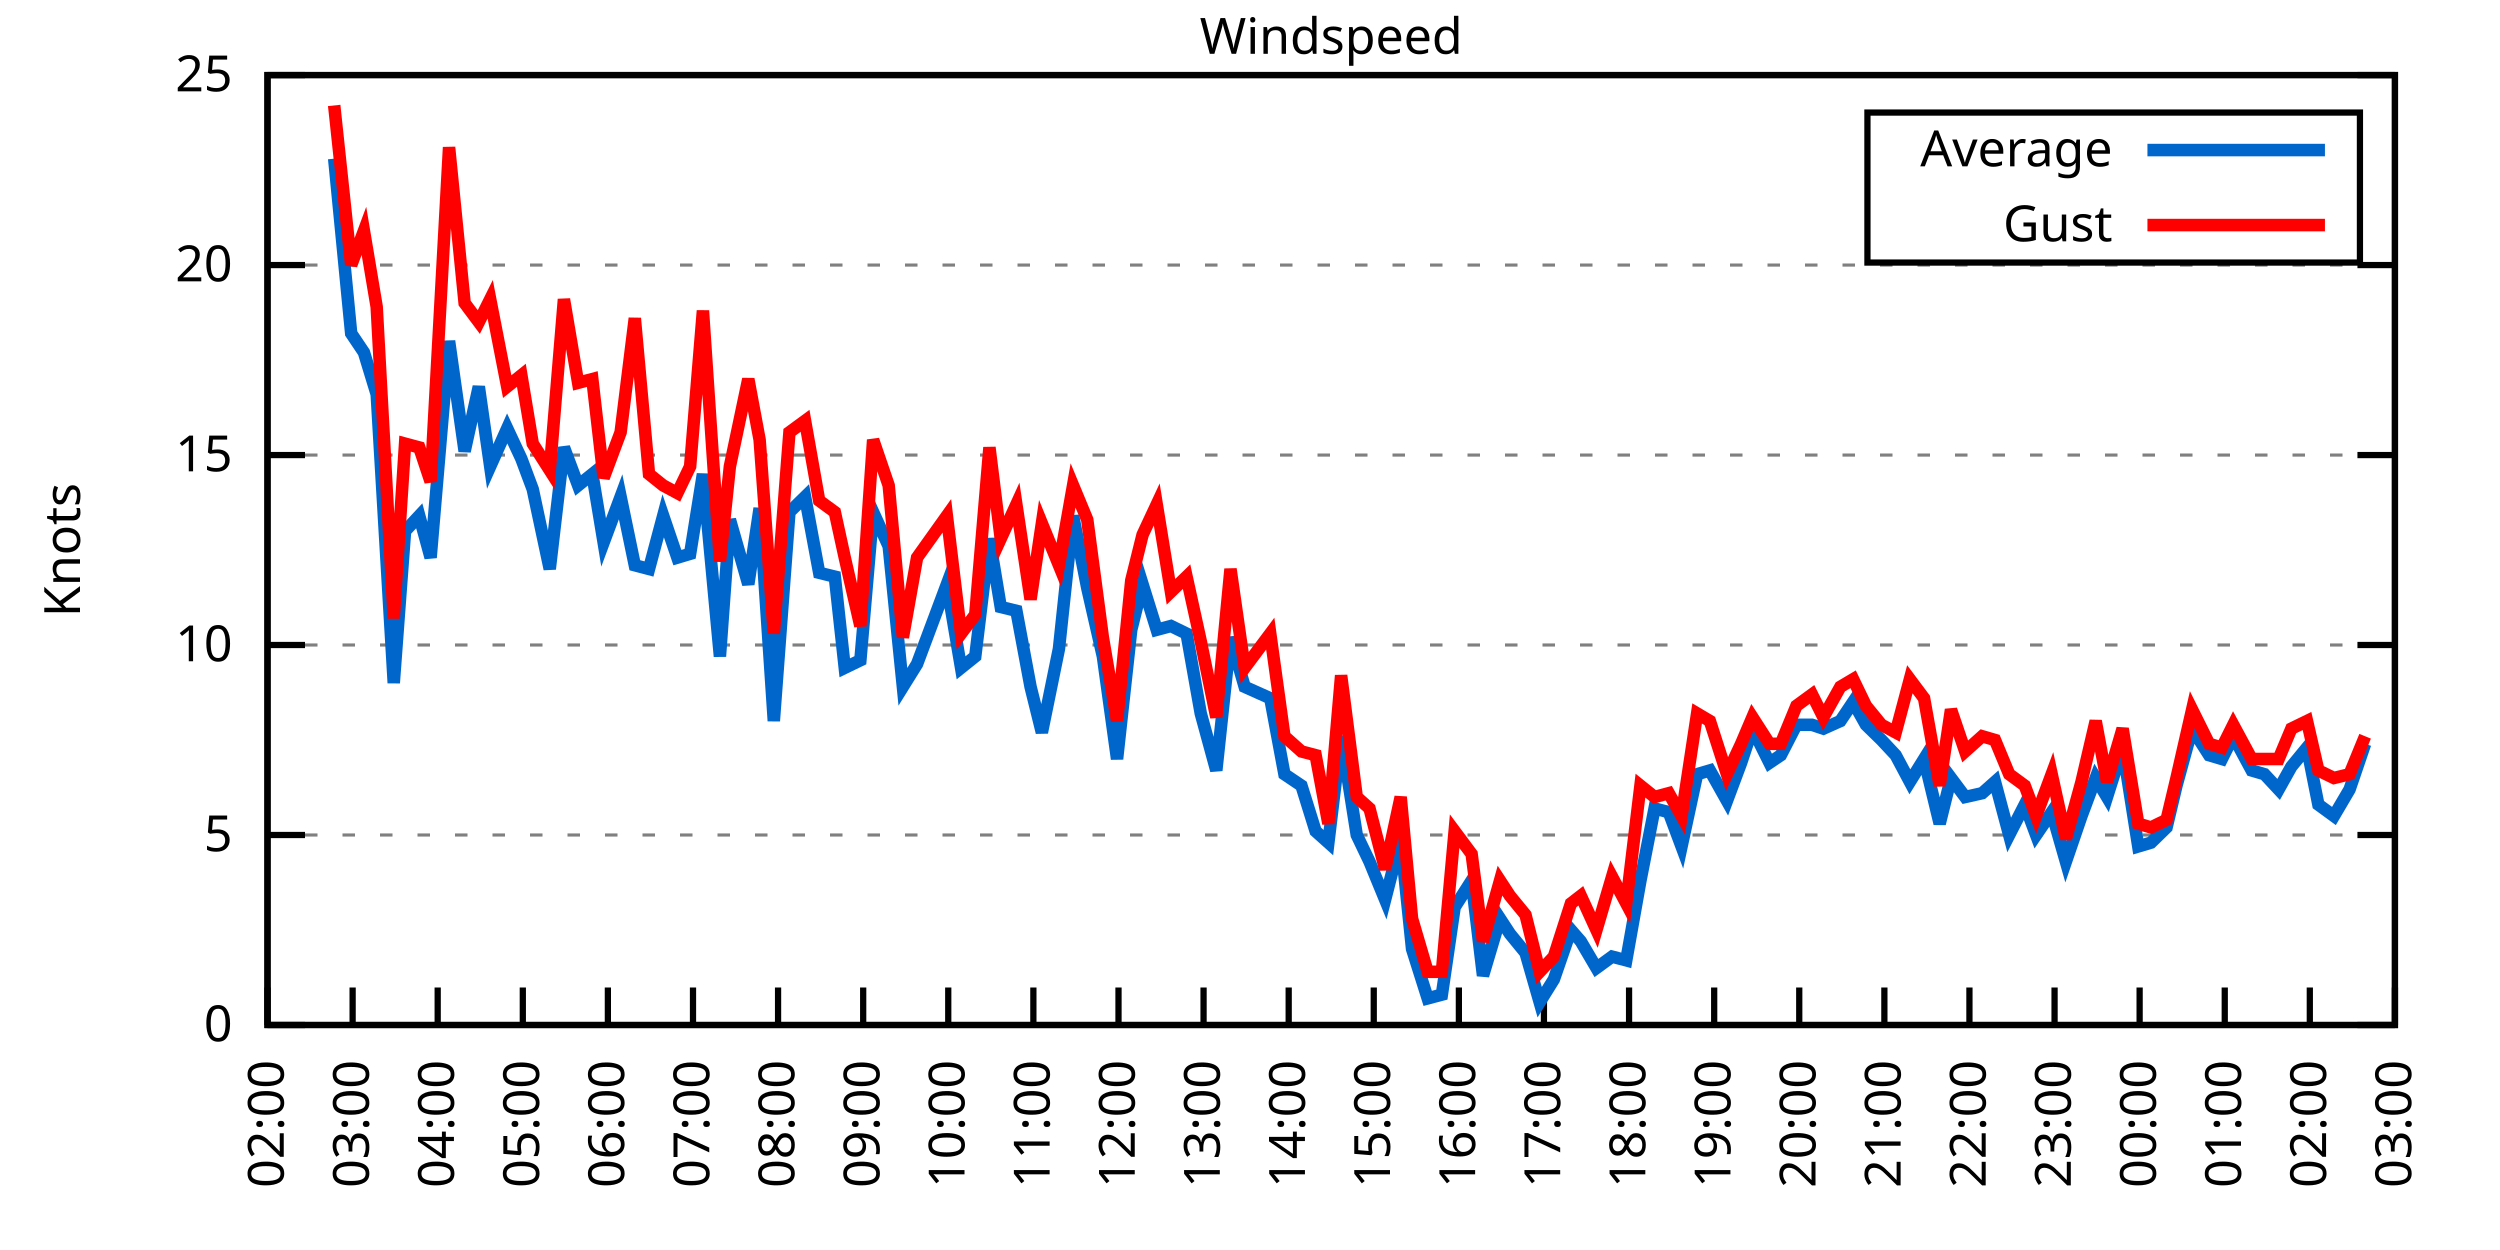
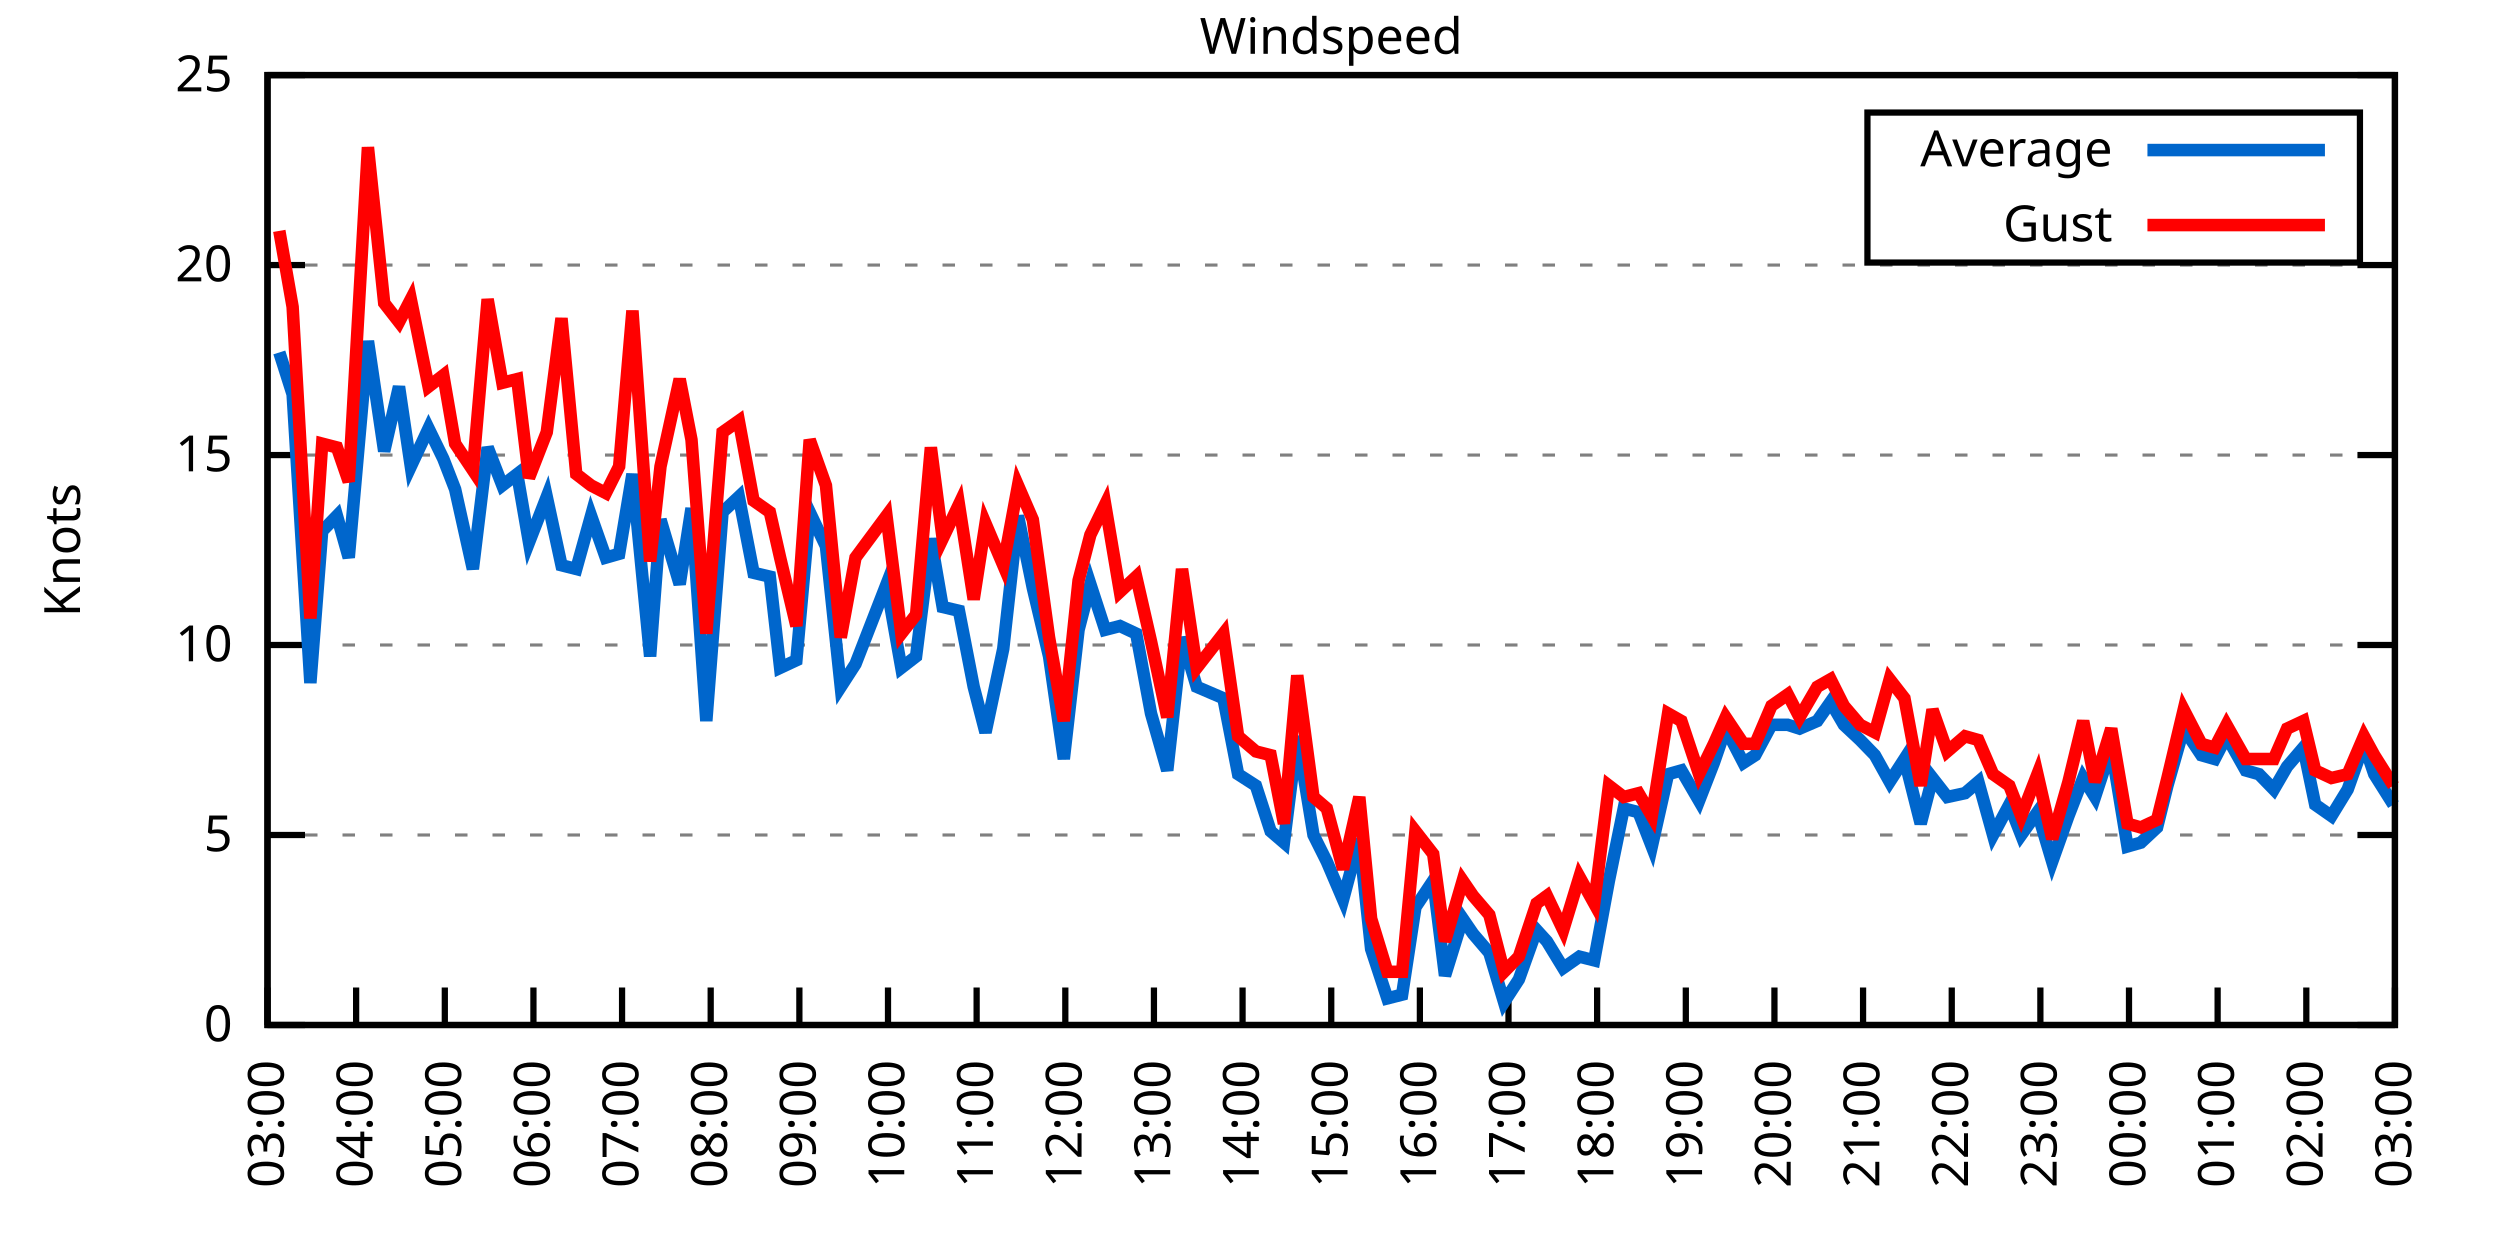
<svg xmlns="http://www.w3.org/2000/svg" xmlns:xlink="http://www.w3.org/1999/xlink" width="400" height="200" viewBox="0 0 400 200">
  <g id="gnuplot_canvas">
    <rect x="0" y="0" width="400" height="200" fill="none" />
    <defs>
      <circle id="gpDot" r="0.5" stroke-width="0.5" stroke="currentColor" />
      <path id="gpPt0" stroke-width="0.333" stroke="currentColor" d="M-1,0 h2 M0,-1 v2" />
      <path id="gpPt1" stroke-width="0.333" stroke="currentColor" d="M-1,-1 L1,1 M1,-1 L-1,1" />
      <path id="gpPt2" stroke-width="0.333" stroke="currentColor" d="M-1,0 L1,0 M0,-1 L0,1 M-1,-1 L1,1 M-1,1 L1,-1" />
      <rect id="gpPt3" stroke-width="0.333" stroke="currentColor" x="-1" y="-1" width="2" height="2" />
      <rect id="gpPt4" stroke-width="0.333" stroke="currentColor" fill="currentColor" x="-1" y="-1" width="2" height="2" />
      <circle id="gpPt5" stroke-width="0.333" stroke="currentColor" cx="0" cy="0" r="1" />
      <use xlink:href="#gpPt5" id="gpPt6" fill="currentColor" stroke="none" />
      <path id="gpPt7" stroke-width="0.333" stroke="currentColor" d="M0,-1.33 L-1.33,0.67 L1.33,0.67 z" />
      <use xlink:href="#gpPt7" id="gpPt8" fill="currentColor" stroke="none" />
      <use xlink:href="#gpPt7" id="gpPt9" stroke="currentColor" transform="rotate(180)" />
      <use xlink:href="#gpPt9" id="gpPt10" fill="currentColor" stroke="none" />
      <use xlink:href="#gpPt3" id="gpPt11" stroke="currentColor" transform="rotate(45)" />
      <use xlink:href="#gpPt11" id="gpPt12" fill="currentColor" stroke="none" />
      <path id="gpPt13" stroke-width="0.333" stroke="currentColor" d="M0,1.330 L1.265,0.411 L0.782,-1.067 L-0.782,-1.076 L-1.265,0.411 z" />
      <use xlink:href="#gpPt13" id="gpPt14" fill="currentColor" stroke="none" />
      <filter id="textbox" filterUnits="objectBoundingBox" x="0" y="0" height="1" width="1">
        <feFlood flood-color="white" flood-opacity="1" result="bgnd" />
        <feComposite in="SourceGraphic" in2="bgnd" operator="atop" />
      </filter>
      <filter id="greybox" filterUnits="objectBoundingBox" x="0" y="0" height="1" width="1">
        <feFlood flood-color="lightgrey" flood-opacity="1" result="grey" />
        <feComposite in="SourceGraphic" in2="grey" operator="atop" />
      </filter>
    </defs>
    <g fill="none" color="white" stroke="currentColor" stroke-width="1.00" stroke-linecap="butt" stroke-linejoin="miter">
</g>
    <g fill="none" color="black" stroke="currentColor" stroke-width="1.00" stroke-linecap="butt" stroke-linejoin="miter">
      <g stroke="none" shape-rendering="crispEdges">
        <polygon fill="rgb(255, 255, 255)" points="42.80,164.00 383.18,164.00 383.18,12.02 42.80,12.02 " />
      </g>
    </g>
    <g fill="none" color="black" stroke="currentColor" stroke-width="1.00" stroke-linecap="butt" stroke-linejoin="miter">
</g>
    <g fill="none" color="black" stroke="black" stroke-width="0.50" stroke-linecap="butt" stroke-linejoin="miter">
</g>
    <g fill="none" color="gray" stroke="currentColor" stroke-width="0.50" stroke-linecap="butt" stroke-linejoin="miter">
      <path stroke="gray" stroke-dasharray="2,4" class="gridline" d="M42.80,164.00 L383.19,164.00  " />
    </g>
    <g fill="none" color="gray" stroke="gray" stroke-width="1.00" stroke-linecap="butt" stroke-linejoin="miter">
</g>
    <g fill="none" color="black" stroke="currentColor" stroke-width="1.00" stroke-linecap="butt" stroke-linejoin="miter">
      <path stroke="black" d="M42.80,164.00 L48.80,164.00 M383.19,164.00 L377.19,164.00  " />
      <g transform="translate(37.20,166.60)" stroke="none" fill="black" font-family="Sans" font-size="8.00" text-anchor="end">
        <text>
          <tspan font-family="Sans"> 0</tspan>
        </text>
      </g>
    </g>
    <g fill="none" color="black" stroke="currentColor" stroke-width="1.00" stroke-linecap="butt" stroke-linejoin="miter">
</g>
    <g fill="none" color="black" stroke="black" stroke-width="0.50" stroke-linecap="butt" stroke-linejoin="miter">
</g>
    <g fill="none" color="gray" stroke="currentColor" stroke-width="0.50" stroke-linecap="butt" stroke-linejoin="miter">
      <path stroke="gray" stroke-dasharray="2,4" class="gridline" d="M42.80,133.60 L383.19,133.60  " />
    </g>
    <g fill="none" color="gray" stroke="gray" stroke-width="1.00" stroke-linecap="butt" stroke-linejoin="miter">
</g>
    <g fill="none" color="black" stroke="currentColor" stroke-width="1.00" stroke-linecap="butt" stroke-linejoin="miter">
      <path stroke="black" d="M42.80,133.60 L48.80,133.60 M383.19,133.60 L377.19,133.60  " />
      <g transform="translate(37.20,136.20)" stroke="none" fill="black" font-family="Sans" font-size="8.00" text-anchor="end">
        <text>
          <tspan font-family="Sans"> 5</tspan>
        </text>
      </g>
    </g>
    <g fill="none" color="black" stroke="currentColor" stroke-width="1.00" stroke-linecap="butt" stroke-linejoin="miter">
</g>
    <g fill="none" color="black" stroke="black" stroke-width="0.50" stroke-linecap="butt" stroke-linejoin="miter">
</g>
    <g fill="none" color="gray" stroke="currentColor" stroke-width="0.50" stroke-linecap="butt" stroke-linejoin="miter">
      <path stroke="gray" stroke-dasharray="2,4" class="gridline" d="M42.80,103.20 L383.19,103.20  " />
    </g>
    <g fill="none" color="gray" stroke="gray" stroke-width="1.00" stroke-linecap="butt" stroke-linejoin="miter">
</g>
    <g fill="none" color="black" stroke="currentColor" stroke-width="1.00" stroke-linecap="butt" stroke-linejoin="miter">
      <path stroke="black" d="M42.80,103.20 L48.80,103.20 M383.19,103.20 L377.19,103.20  " />
      <g transform="translate(37.20,105.80)" stroke="none" fill="black" font-family="Sans" font-size="8.00" text-anchor="end">
        <text>
          <tspan font-family="Sans"> 10</tspan>
        </text>
      </g>
    </g>
    <g fill="none" color="black" stroke="currentColor" stroke-width="1.00" stroke-linecap="butt" stroke-linejoin="miter">
</g>
    <g fill="none" color="black" stroke="black" stroke-width="0.50" stroke-linecap="butt" stroke-linejoin="miter">
</g>
    <g fill="none" color="gray" stroke="currentColor" stroke-width="0.50" stroke-linecap="butt" stroke-linejoin="miter">
      <path stroke="gray" stroke-dasharray="2,4" class="gridline" d="M42.80,72.81 L383.19,72.81  " />
    </g>
    <g fill="none" color="gray" stroke="gray" stroke-width="1.00" stroke-linecap="butt" stroke-linejoin="miter">
</g>
    <g fill="none" color="black" stroke="currentColor" stroke-width="1.00" stroke-linecap="butt" stroke-linejoin="miter">
      <path stroke="black" d="M42.80,72.81 L48.80,72.81 M383.19,72.81 L377.19,72.81  " />
      <g transform="translate(37.20,75.41)" stroke="none" fill="black" font-family="Sans" font-size="8.00" text-anchor="end">
        <text>
          <tspan font-family="Sans"> 15</tspan>
        </text>
      </g>
    </g>
    <g fill="none" color="black" stroke="currentColor" stroke-width="1.00" stroke-linecap="butt" stroke-linejoin="miter">
</g>
    <g fill="none" color="black" stroke="black" stroke-width="0.50" stroke-linecap="butt" stroke-linejoin="miter">
</g>
    <g fill="none" color="gray" stroke="currentColor" stroke-width="0.50" stroke-linecap="butt" stroke-linejoin="miter">
      <path stroke="gray" stroke-dasharray="2,4" class="gridline" d="M42.80,42.41 L383.19,42.41  " />
    </g>
    <g fill="none" color="gray" stroke="gray" stroke-width="1.00" stroke-linecap="butt" stroke-linejoin="miter">
</g>
    <g fill="none" color="black" stroke="currentColor" stroke-width="1.00" stroke-linecap="butt" stroke-linejoin="miter">
      <path stroke="black" d="M42.80,42.41 L48.80,42.41 M383.19,42.41 L377.19,42.41  " />
      <g transform="translate(37.20,45.01)" stroke="none" fill="black" font-family="Sans" font-size="8.00" text-anchor="end">
        <text>
          <tspan font-family="Sans"> 20</tspan>
        </text>
      </g>
    </g>
    <g fill="none" color="black" stroke="currentColor" stroke-width="1.00" stroke-linecap="butt" stroke-linejoin="miter">
</g>
    <g fill="none" color="black" stroke="black" stroke-width="0.50" stroke-linecap="butt" stroke-linejoin="miter">
</g>
    <g fill="none" color="gray" stroke="currentColor" stroke-width="0.50" stroke-linecap="butt" stroke-linejoin="miter">
      <path stroke="gray" stroke-dasharray="2,4" class="gridline" d="M42.80,12.01 L383.19,12.01  " />
    </g>
    <g fill="none" color="gray" stroke="gray" stroke-width="1.00" stroke-linecap="butt" stroke-linejoin="miter">
</g>
    <g fill="none" color="black" stroke="currentColor" stroke-width="1.00" stroke-linecap="butt" stroke-linejoin="miter">
      <path stroke="black" d="M42.80,12.01 L48.80,12.01 M383.19,12.01 L377.19,12.01  " />
      <g transform="translate(37.20,14.61)" stroke="none" fill="black" font-family="Sans" font-size="8.00" text-anchor="end">
        <text>
          <tspan font-family="Sans"> 25</tspan>
        </text>
      </g>
    </g>
    <g fill="none" color="black" stroke="currentColor" stroke-width="1.00" stroke-linecap="butt" stroke-linejoin="miter">
      <path stroke="black" d="M42.80,164.00 L42.80,158.00  " />
      <g transform="translate(45.40,169.60) rotate(270.00)" stroke="none" fill="black" font-family="Sans" font-size="8.00" text-anchor="end">
        <text>
-           <tspan font-family="Sans">02:00</tspan>
-         </text>
-       </g>
-     </g>
-     <g fill="none" color="black" stroke="currentColor" stroke-width="1.00" stroke-linecap="butt" stroke-linejoin="miter">
-       <path stroke="black" d="M56.42,164.00 L56.42,158.00  " />
-       <g transform="translate(59.02,169.60) rotate(270.00)" stroke="none" fill="black" font-family="Sans" font-size="8.00" text-anchor="end">
-         <text>
          <tspan font-family="Sans">03:00</tspan>
        </text>
      </g>
    </g>
    <g fill="none" color="black" stroke="currentColor" stroke-width="1.00" stroke-linecap="butt" stroke-linejoin="miter">
-       <path stroke="black" d="M70.03,164.00 L70.03,158.00  " />
-       <g transform="translate(72.63,169.60) rotate(270.00)" stroke="none" fill="black" font-family="Sans" font-size="8.00" text-anchor="end">
+       <path stroke="black" d="M56.98,164.00 L56.98,158.00  " />
+       <g transform="translate(59.58,169.60) rotate(270.00)" stroke="none" fill="black" font-family="Sans" font-size="8.00" text-anchor="end">
        <text>
          <tspan font-family="Sans">04:00</tspan>
        </text>
      </g>
    </g>
    <g fill="none" color="black" stroke="currentColor" stroke-width="1.00" stroke-linecap="butt" stroke-linejoin="miter">
-       <path stroke="black" d="M83.65,164.00 L83.65,158.00  " />
-       <g transform="translate(86.25,169.60) rotate(270.00)" stroke="none" fill="black" font-family="Sans" font-size="8.00" text-anchor="end">
+       <path stroke="black" d="M71.17,164.00 L71.17,158.00  " />
+       <g transform="translate(73.77,169.60) rotate(270.00)" stroke="none" fill="black" font-family="Sans" font-size="8.00" text-anchor="end">
        <text>
          <tspan font-family="Sans">05:00</tspan>
        </text>
      </g>
    </g>
    <g fill="none" color="black" stroke="currentColor" stroke-width="1.00" stroke-linecap="butt" stroke-linejoin="miter">
-       <path stroke="black" d="M97.26,164.00 L97.26,158.00  " />
-       <g transform="translate(99.86,169.60) rotate(270.00)" stroke="none" fill="black" font-family="Sans" font-size="8.00" text-anchor="end">
+       <path stroke="black" d="M85.35,164.00 L85.35,158.00  " />
+       <g transform="translate(87.95,169.60) rotate(270.00)" stroke="none" fill="black" font-family="Sans" font-size="8.00" text-anchor="end">
        <text>
          <tspan font-family="Sans">06:00</tspan>
        </text>
      </g>
    </g>
    <g fill="none" color="black" stroke="currentColor" stroke-width="1.00" stroke-linecap="butt" stroke-linejoin="miter">
-       <path stroke="black" d="M110.88,164.00 L110.88,158.00  " />
-       <g transform="translate(113.48,169.60) rotate(270.00)" stroke="none" fill="black" font-family="Sans" font-size="8.00" text-anchor="end">
+       <path stroke="black" d="M99.53,164.00 L99.53,158.00  " />
+       <g transform="translate(102.13,169.60) rotate(270.00)" stroke="none" fill="black" font-family="Sans" font-size="8.00" text-anchor="end">
        <text>
          <tspan font-family="Sans">07:00</tspan>
        </text>
      </g>
    </g>
    <g fill="none" color="black" stroke="currentColor" stroke-width="1.00" stroke-linecap="butt" stroke-linejoin="miter">
-       <path stroke="black" d="M124.49,164.00 L124.49,158.00  " />
-       <g transform="translate(127.09,169.60) rotate(270.00)" stroke="none" fill="black" font-family="Sans" font-size="8.00" text-anchor="end">
+       <path stroke="black" d="M113.71,164.00 L113.71,158.00  " />
+       <g transform="translate(116.31,169.60) rotate(270.00)" stroke="none" fill="black" font-family="Sans" font-size="8.00" text-anchor="end">
        <text>
          <tspan font-family="Sans">08:00</tspan>
        </text>
      </g>
    </g>
    <g fill="none" color="black" stroke="currentColor" stroke-width="1.00" stroke-linecap="butt" stroke-linejoin="miter">
-       <path stroke="black" d="M138.11,164.00 L138.11,158.00  " />
-       <g transform="translate(140.71,169.60) rotate(270.00)" stroke="none" fill="black" font-family="Sans" font-size="8.00" text-anchor="end">
+       <path stroke="black" d="M127.90,164.00 L127.90,158.00  " />
+       <g transform="translate(130.50,169.60) rotate(270.00)" stroke="none" fill="black" font-family="Sans" font-size="8.00" text-anchor="end">
        <text>
          <tspan font-family="Sans">09:00</tspan>
        </text>
      </g>
    </g>
    <g fill="none" color="black" stroke="currentColor" stroke-width="1.00" stroke-linecap="butt" stroke-linejoin="miter">
-       <path stroke="black" d="M151.72,164.00 L151.72,158.00  " />
-       <g transform="translate(154.32,169.60) rotate(270.00)" stroke="none" fill="black" font-family="Sans" font-size="8.00" text-anchor="end">
+       <path stroke="black" d="M142.08,164.00 L142.08,158.00  " />
+       <g transform="translate(144.68,169.60) rotate(270.00)" stroke="none" fill="black" font-family="Sans" font-size="8.00" text-anchor="end">
        <text>
          <tspan font-family="Sans">10:00</tspan>
        </text>
      </g>
    </g>
    <g fill="none" color="black" stroke="currentColor" stroke-width="1.00" stroke-linecap="butt" stroke-linejoin="miter">
-       <path stroke="black" d="M165.34,164.00 L165.34,158.00  " />
-       <g transform="translate(167.94,169.60) rotate(270.00)" stroke="none" fill="black" font-family="Sans" font-size="8.00" text-anchor="end">
+       <path stroke="black" d="M156.26,164.00 L156.26,158.00  " />
+       <g transform="translate(158.86,169.60) rotate(270.00)" stroke="none" fill="black" font-family="Sans" font-size="8.00" text-anchor="end">
        <text>
          <tspan font-family="Sans">11:00</tspan>
        </text>
      </g>
    </g>
    <g fill="none" color="black" stroke="currentColor" stroke-width="1.00" stroke-linecap="butt" stroke-linejoin="miter">
-       <path stroke="black" d="M178.96,164.00 L178.96,158.00  " />
-       <g transform="translate(181.56,169.60) rotate(270.00)" stroke="none" fill="black" font-family="Sans" font-size="8.00" text-anchor="end">
+       <path stroke="black" d="M170.45,164.00 L170.45,158.00  " />
+       <g transform="translate(173.05,169.60) rotate(270.00)" stroke="none" fill="black" font-family="Sans" font-size="8.00" text-anchor="end">
        <text>
          <tspan font-family="Sans">12:00</tspan>
        </text>
      </g>
    </g>
    <g fill="none" color="black" stroke="currentColor" stroke-width="1.00" stroke-linecap="butt" stroke-linejoin="miter">
-       <path stroke="black" d="M192.57,164.00 L192.57,158.00  " />
-       <g transform="translate(195.17,169.60) rotate(270.00)" stroke="none" fill="black" font-family="Sans" font-size="8.00" text-anchor="end">
+       <path stroke="black" d="M184.63,164.00 L184.63,158.00  " />
+       <g transform="translate(187.23,169.60) rotate(270.00)" stroke="none" fill="black" font-family="Sans" font-size="8.00" text-anchor="end">
        <text>
          <tspan font-family="Sans">13:00</tspan>
        </text>
      </g>
    </g>
    <g fill="none" color="black" stroke="currentColor" stroke-width="1.00" stroke-linecap="butt" stroke-linejoin="miter">
-       <path stroke="black" d="M206.19,164.00 L206.19,158.00  " />
-       <g transform="translate(208.79,169.60) rotate(270.00)" stroke="none" fill="black" font-family="Sans" font-size="8.00" text-anchor="end">
+       <path stroke="black" d="M198.81,164.00 L198.81,158.00  " />
+       <g transform="translate(201.41,169.60) rotate(270.00)" stroke="none" fill="black" font-family="Sans" font-size="8.00" text-anchor="end">
        <text>
          <tspan font-family="Sans">14:00</tspan>
        </text>
      </g>
    </g>
    <g fill="none" color="black" stroke="currentColor" stroke-width="1.00" stroke-linecap="butt" stroke-linejoin="miter">
-       <path stroke="black" d="M219.80,164.00 L219.80,158.00  " />
-       <g transform="translate(222.40,169.60) rotate(270.00)" stroke="none" fill="black" font-family="Sans" font-size="8.00" text-anchor="end">
+       <path stroke="black" d="M213.00,164.00 L213.00,158.00  " />
+       <g transform="translate(215.60,169.60) rotate(270.00)" stroke="none" fill="black" font-family="Sans" font-size="8.00" text-anchor="end">
        <text>
          <tspan font-family="Sans">15:00</tspan>
        </text>
      </g>
    </g>
    <g fill="none" color="black" stroke="currentColor" stroke-width="1.00" stroke-linecap="butt" stroke-linejoin="miter">
-       <path stroke="black" d="M233.42,164.00 L233.42,158.00  " />
-       <g transform="translate(236.02,169.60) rotate(270.00)" stroke="none" fill="black" font-family="Sans" font-size="8.00" text-anchor="end">
+       <path stroke="black" d="M227.18,164.00 L227.18,158.00  " />
+       <g transform="translate(229.78,169.60) rotate(270.00)" stroke="none" fill="black" font-family="Sans" font-size="8.00" text-anchor="end">
        <text>
          <tspan font-family="Sans">16:00</tspan>
        </text>
      </g>
    </g>
    <g fill="none" color="black" stroke="currentColor" stroke-width="1.00" stroke-linecap="butt" stroke-linejoin="miter">
-       <path stroke="black" d="M247.03,164.00 L247.03,158.00  " />
-       <g transform="translate(249.63,169.60) rotate(270.00)" stroke="none" fill="black" font-family="Sans" font-size="8.00" text-anchor="end">
+       <path stroke="black" d="M241.36,164.00 L241.36,158.00  " />
+       <g transform="translate(243.96,169.60) rotate(270.00)" stroke="none" fill="black" font-family="Sans" font-size="8.00" text-anchor="end">
        <text>
          <tspan font-family="Sans">17:00</tspan>
        </text>
      </g>
    </g>
    <g fill="none" color="black" stroke="currentColor" stroke-width="1.00" stroke-linecap="butt" stroke-linejoin="miter">
-       <path stroke="black" d="M260.65,164.00 L260.65,158.00  " />
-       <g transform="translate(263.25,169.60) rotate(270.00)" stroke="none" fill="black" font-family="Sans" font-size="8.00" text-anchor="end">
+       <path stroke="black" d="M255.54,164.00 L255.54,158.00  " />
+       <g transform="translate(258.14,169.60) rotate(270.00)" stroke="none" fill="black" font-family="Sans" font-size="8.00" text-anchor="end">
        <text>
          <tspan font-family="Sans">18:00</tspan>
        </text>
      </g>
    </g>
    <g fill="none" color="black" stroke="currentColor" stroke-width="1.00" stroke-linecap="butt" stroke-linejoin="miter">
-       <path stroke="black" d="M274.27,164.00 L274.27,158.00  " />
-       <g transform="translate(276.87,169.60) rotate(270.00)" stroke="none" fill="black" font-family="Sans" font-size="8.00" text-anchor="end">
+       <path stroke="black" d="M269.73,164.00 L269.73,158.00  " />
+       <g transform="translate(272.33,169.60) rotate(270.00)" stroke="none" fill="black" font-family="Sans" font-size="8.00" text-anchor="end">
        <text>
          <tspan font-family="Sans">19:00</tspan>
        </text>
      </g>
    </g>
    <g fill="none" color="black" stroke="currentColor" stroke-width="1.00" stroke-linecap="butt" stroke-linejoin="miter">
-       <path stroke="black" d="M287.88,164.00 L287.88,158.00  " />
-       <g transform="translate(290.48,169.60) rotate(270.00)" stroke="none" fill="black" font-family="Sans" font-size="8.00" text-anchor="end">
+       <path stroke="black" d="M283.91,164.00 L283.91,158.00  " />
+       <g transform="translate(286.51,169.60) rotate(270.00)" stroke="none" fill="black" font-family="Sans" font-size="8.00" text-anchor="end">
        <text>
          <tspan font-family="Sans">20:00</tspan>
        </text>
      </g>
    </g>
    <g fill="none" color="black" stroke="currentColor" stroke-width="1.00" stroke-linecap="butt" stroke-linejoin="miter">
-       <path stroke="black" d="M301.50,164.00 L301.50,158.00  " />
-       <g transform="translate(304.10,169.60) rotate(270.00)" stroke="none" fill="black" font-family="Sans" font-size="8.00" text-anchor="end">
+       <path stroke="black" d="M298.09,164.00 L298.09,158.00  " />
+       <g transform="translate(300.69,169.60) rotate(270.00)" stroke="none" fill="black" font-family="Sans" font-size="8.00" text-anchor="end">
        <text>
          <tspan font-family="Sans">21:00</tspan>
        </text>
      </g>
    </g>
    <g fill="none" color="black" stroke="currentColor" stroke-width="1.00" stroke-linecap="butt" stroke-linejoin="miter">
-       <path stroke="black" d="M315.11,164.00 L315.11,158.00  " />
-       <g transform="translate(317.71,169.60) rotate(270.00)" stroke="none" fill="black" font-family="Sans" font-size="8.00" text-anchor="end">
+       <path stroke="black" d="M312.28,164.00 L312.28,158.00  " />
+       <g transform="translate(314.88,169.60) rotate(270.00)" stroke="none" fill="black" font-family="Sans" font-size="8.00" text-anchor="end">
        <text>
          <tspan font-family="Sans">22:00</tspan>
        </text>
      </g>
    </g>
    <g fill="none" color="black" stroke="currentColor" stroke-width="1.00" stroke-linecap="butt" stroke-linejoin="miter">
-       <path stroke="black" d="M328.73,164.00 L328.73,158.00  " />
-       <g transform="translate(331.33,169.60) rotate(270.00)" stroke="none" fill="black" font-family="Sans" font-size="8.00" text-anchor="end">
+       <path stroke="black" d="M326.46,164.00 L326.46,158.00  " />
+       <g transform="translate(329.06,169.60) rotate(270.00)" stroke="none" fill="black" font-family="Sans" font-size="8.00" text-anchor="end">
        <text>
          <tspan font-family="Sans">23:00</tspan>
        </text>
      </g>
    </g>
    <g fill="none" color="black" stroke="currentColor" stroke-width="1.00" stroke-linecap="butt" stroke-linejoin="miter">
-       <path stroke="black" d="M342.34,164.00 L342.34,158.00  " />
-       <g transform="translate(344.94,169.60) rotate(270.00)" stroke="none" fill="black" font-family="Sans" font-size="8.00" text-anchor="end">
+       <path stroke="black" d="M340.64,164.00 L340.64,158.00  " />
+       <g transform="translate(343.24,169.60) rotate(270.00)" stroke="none" fill="black" font-family="Sans" font-size="8.00" text-anchor="end">
        <text>
          <tspan font-family="Sans">00:00</tspan>
        </text>
      </g>
    </g>
    <g fill="none" color="black" stroke="currentColor" stroke-width="1.00" stroke-linecap="butt" stroke-linejoin="miter">
-       <path stroke="black" d="M355.96,164.00 L355.96,158.00  " />
-       <g transform="translate(358.56,169.60) rotate(270.00)" stroke="none" fill="black" font-family="Sans" font-size="8.00" text-anchor="end">
+       <path stroke="black" d="M354.82,164.00 L354.82,158.00  " />
+       <g transform="translate(357.42,169.60) rotate(270.00)" stroke="none" fill="black" font-family="Sans" font-size="8.00" text-anchor="end">
        <text>
          <tspan font-family="Sans">01:00</tspan>
        </text>
      </g>
    </g>
    <g fill="none" color="black" stroke="currentColor" stroke-width="1.00" stroke-linecap="butt" stroke-linejoin="miter">
-       <path stroke="black" d="M369.57,164.00 L369.57,158.00  " />
-       <g transform="translate(372.17,169.60) rotate(270.00)" stroke="none" fill="black" font-family="Sans" font-size="8.00" text-anchor="end">
+       <path stroke="black" d="M369.01,164.00 L369.01,158.00  " />
+       <g transform="translate(371.61,169.60) rotate(270.00)" stroke="none" fill="black" font-family="Sans" font-size="8.00" text-anchor="end">
        <text>
          <tspan font-family="Sans">02:00</tspan>
        </text>
      </g>
    </g>
    <g fill="none" color="black" stroke="currentColor" stroke-width="1.00" stroke-linecap="butt" stroke-linejoin="miter">
      <path stroke="black" d="M383.19,164.00 L383.19,158.00  " />
      <g transform="translate(385.79,169.60) rotate(270.00)" stroke="none" fill="black" font-family="Sans" font-size="8.00" text-anchor="end">
        <text>
          <tspan font-family="Sans">03:00</tspan>
        </text>
      </g>
    </g>
    <g fill="none" color="black" stroke="currentColor" stroke-width="1.00" stroke-linecap="butt" stroke-linejoin="miter">
</g>
    <g fill="none" color="black" stroke="currentColor" stroke-width="1.00" stroke-linecap="butt" stroke-linejoin="miter">
      <path stroke="black" d="M42.80,12.01 L42.80,164.00 L383.19,164.00 L383.19,12.01 L42.80,12.01 Z  " />
    </g>
    <g fill="none" color="black" stroke="currentColor" stroke-width="1.00" stroke-linecap="butt" stroke-linejoin="miter">
</g>
    <g fill="none" color="black" stroke="currentColor" stroke-width="1.00" stroke-linecap="butt" stroke-linejoin="miter">
      <path stroke="black" d="M298.79,42.01 L298.79,18.01 L377.59,18.01 L377.59,42.01 L298.79,42.01 Z  " />
    </g>
    <g id="Windspeed_plot_1">
      <g fill="none" color="white" stroke="black" stroke-width="2.00" stroke-linecap="butt" stroke-linejoin="miter">
</g>
      <g fill="none" color="black" stroke="currentColor" stroke-width="2.00" stroke-linecap="butt" stroke-linejoin="miter">
        <g transform="translate(337.99,26.61)" stroke="none" fill="black" font-family="Sans" font-size="8.00" text-anchor="end">
          <text>
            <tspan font-family="Sans">Average</tspan>
          </text>
        </g>
      </g>
      <g fill="none" color="black" stroke="currentColor" stroke-width="2.00" stroke-linecap="butt" stroke-linejoin="miter">
-         <path stroke="rgb(  0, 102, 204)" d="M343.59,24.01 L371.99,24.01 M53.47,25.39 L56.19,53.35 L58.23,56.39 L60.27,63.08 L63.00,109.28 L64.81,84.97   L67.08,82.53 L68.90,89.22 L71.85,54.57 L74.34,72.20 L76.61,61.86 L78.43,74.63 L81.15,68.55 L83.42,73.41   L85.24,78.28 L87.96,91.04 L90.23,71.59 L92.50,77.67 L94.77,75.85 L96.58,86.79 L99.30,79.49 L101.57,90.44   L103.84,91.04 L106.11,82.53 L108.38,89.22 L110.42,88.61 L112.47,75.85 L115.19,105.03 L116.78,83.14 L119.73,93.48   L121.54,81.32 L123.81,115.36 L126.31,81.93 L128.81,79.49 L131.07,91.65 L133.57,92.26 L135.16,106.85 L137.66,105.64   L139.70,81.93 L142.19,87.40 L144.46,109.89 L146.73,106.24 L151.50,93.48 L153.77,106.85 L156.04,105.03 L158.31,86.18   L160.12,97.12 L162.62,97.73 L164.89,109.89 L166.70,117.19 L169.43,103.81 L171.69,82.53 L173.96,94.08 L176.46,105.03   L178.73,121.44 L181.00,100.77 L182.81,93.48 L185.08,100.77 L187.35,100.16 L189.85,101.38 L192.12,114.15 L194.61,123.27   L196.88,101.99 L199.15,109.89 L203.24,111.72 L205.51,123.87 L208.23,125.70 L210.50,132.99 L212.54,134.82 L214.58,117.80   L217.08,133.60 L219.12,137.86 L221.62,143.94 L224.11,134.21 L225.93,151.84 L228.43,159.74 L230.70,159.14 L232.74,145.15   L235.46,140.90 L237.28,156.10 L240.00,146.98 L241.59,149.41 L244.08,152.45 L246.35,160.35 L248.62,156.70 L251.35,148.80   L252.93,150.62 L255.43,154.88 L257.93,153.06 L260.20,153.66 L262.47,140.90 L264.73,129.35 L267.00,129.95 L269.05,135.43   L271.54,123.87 L273.58,123.27 L276.31,128.13 L278.58,122.05 L280.39,116.58 L283.12,122.05 L284.93,120.83 L287.43,115.97   L289.92,115.97 L291.74,116.58 L294.46,115.36 L296.50,112.32 L298.55,115.97 L301.04,118.40 L303.31,120.83 L305.58,125.09   L307.85,121.44 L310.35,131.78 L312.16,124.48 L314.43,127.52 L317.15,126.91 L319.20,125.09 L321.47,133.60 L323.96,128.74   L325.78,133.60 L328.27,129.95 L330.54,137.86 L333.04,130.56 L335.31,124.48 L337.12,127.52 L339.62,119.62 L342.12,135.43   L344.16,134.82 L346.65,132.39 L348.24,125.70 L350.74,116.58 L353.46,120.83 L355.50,121.44 L357.32,117.80 L360.27,123.27   L362.31,123.87 L364.58,126.31 L366.62,122.66 L369.12,119.62 L370.94,128.74 L373.43,130.56 L375.93,126.31 L378.42,119.01    " />
+         <path stroke="rgb(  0, 102, 204)" d="M343.59,24.01 L371.99,24.01 M44.69,56.39 L46.82,63.08 L49.66,109.28 L51.55,84.97 L53.91,82.53 L55.80,89.22   L58.87,54.57 L61.47,72.20 L63.84,61.86 L65.73,74.63 L68.57,68.55 L70.93,73.41 L72.82,78.28 L75.66,91.04   L78.02,71.59 L80.38,77.67 L82.75,75.85 L84.64,86.79 L87.48,79.49 L89.84,90.44 L92.20,91.04 L94.57,82.53   L96.93,89.22 L99.06,88.61 L101.19,75.85 L104.02,105.03 L105.68,83.14 L108.75,93.48 L110.64,81.32 L113.01,115.36   L115.61,81.93 L118.21,79.49 L120.57,91.65 L123.17,92.26 L124.82,106.85 L127.42,105.64 L129.55,81.93 L132.15,87.40   L134.52,109.89 L136.88,106.24 L141.84,93.48 L144.21,106.85 L146.57,105.03 L148.94,86.18 L150.83,97.12 L153.43,97.73   L155.79,109.89 L157.68,117.19 L160.52,103.81 L162.88,82.53 L165.25,94.08 L167.85,105.03 L170.21,121.44 L172.57,100.77   L174.46,93.48 L176.83,100.77 L179.19,100.16 L181.79,101.38 L184.16,114.15 L186.76,123.27 L189.12,101.99 L191.48,109.89   L195.74,111.72 L198.10,123.87 L200.94,125.70 L203.30,132.99 L205.43,134.82 L207.56,117.80 L210.16,133.60 L212.29,137.86   L214.89,143.94 L217.49,134.21 L219.38,151.84 L221.98,159.74 L224.34,159.14 L226.47,145.15 L229.31,140.90 L231.20,156.10   L234.03,146.98 L235.69,149.41 L238.29,152.45 L240.65,160.35 L243.02,156.70 L245.85,148.80 L247.51,150.62 L250.11,154.88   L252.71,153.06 L255.07,153.66 L257.43,140.90 L259.80,129.35 L262.16,129.95 L264.29,135.43 L266.89,123.87 L269.02,123.27   L271.85,128.13 L274.22,122.05 L276.11,116.58 L278.95,122.05 L280.84,120.83 L283.44,115.97 L286.04,115.97 L287.93,116.58   L290.76,115.36 L292.89,112.32 L295.02,115.97 L297.62,118.40 L299.98,120.83 L302.35,125.09 L304.71,121.44 L307.31,131.78   L309.20,124.48 L311.57,127.52 L314.40,126.91 L316.53,125.09 L318.89,133.60 L321.49,128.74 L323.39,133.60 L325.99,129.95   L328.35,137.86 L330.95,130.56 L333.31,124.48 L335.20,127.52 L337.80,119.62 L340.40,135.43 L342.53,134.82 L345.13,132.39   L346.79,125.70 L349.39,116.58 L352.22,120.83 L354.35,121.44 L356.24,117.80 L359.32,123.27 L361.44,123.87 L363.81,126.31   L365.93,122.66 L368.53,119.62 L370.43,128.74 L373.03,130.56 L375.63,126.31 L378.23,119.01 L379.88,123.87 L382.95,128.74    " />
      </g>
    </g>
    <g id="Windspeed_plot_2">
      <g fill="none" color="black" stroke="currentColor" stroke-width="2.00" stroke-linecap="butt" stroke-linejoin="miter">
        <g transform="translate(337.99,38.61)" stroke="none" fill="black" font-family="Sans" font-size="8.00" text-anchor="end">
          <text>
            <tspan font-family="Sans">Gust</tspan>
          </text>
        </g>
      </g>
      <g fill="none" color="black" stroke="currentColor" stroke-width="2.00" stroke-linecap="butt" stroke-linejoin="miter">
-         <path stroke="rgb(255,   0,   0)" d="M343.59,36.01 L371.99,36.01 M53.47,16.87 L56.19,42.41 L58.23,36.94 L60.27,49.10 L63.00,98.95 L64.81,70.98   L67.08,71.59 L68.90,77.06 L71.85,23.56 L74.34,48.49 L76.61,51.53 L78.43,47.88 L81.15,61.86 L83.42,60.04   L85.24,70.98 L87.96,75.24 L90.23,47.88 L92.50,61.25 L94.77,60.65 L96.58,76.45 L99.30,69.16 L101.57,50.92   L103.84,75.85 L106.11,77.67 L108.38,78.89 L110.42,74.63 L112.47,49.70 L115.19,89.83 L116.78,74.63 L119.73,60.65   L121.54,70.37 L123.81,101.38 L126.31,69.16 L128.81,67.33 L131.07,80.10 L133.57,81.93 L135.16,89.22 L137.66,100.16   L139.70,70.37 L142.19,77.67 L144.46,101.99 L146.73,89.22 L151.50,82.53 L153.77,101.38 L156.04,98.34 L158.31,71.59   L160.12,86.18 L162.62,80.71 L164.89,95.91 L166.70,83.75 L169.43,90.44 L171.69,77.67 L173.96,83.14 L176.46,101.99   L178.73,115.36 L181.00,92.87 L182.81,85.57 L185.08,80.71 L187.35,94.69 L189.85,92.26 L192.12,102.60 L194.61,114.76   L196.88,91.04 L199.15,106.85 L203.24,101.38 L205.51,117.80 L208.23,120.23 L210.50,120.83 L212.54,131.78 L214.58,108.07   L217.08,127.52 L219.12,129.35 L221.62,139.07 L224.11,127.52 L225.93,146.98 L228.43,155.49 L230.70,155.49 L232.74,132.99   L235.46,136.64 L237.28,150.62 L240.00,140.90 L241.59,143.33 L244.08,146.37 L246.35,155.49 L248.62,153.06 L251.35,144.55   L252.93,143.33 L255.43,148.80 L257.93,140.29 L260.20,144.55 L262.47,125.70 L264.73,127.52 L267.00,126.91 L269.05,130.56   L271.54,114.15 L273.58,115.36 L276.31,123.87 L278.58,119.01 L280.39,114.76 L283.12,119.01 L284.93,119.01 L287.43,112.93   L289.92,111.11 L291.74,114.76 L294.46,109.89 L296.50,108.68 L298.55,112.93 L301.04,115.97 L303.31,117.19 L305.58,108.68   L307.85,111.72 L310.35,125.70 L312.16,113.54 L314.43,120.23 L317.15,117.80 L319.20,118.40 L321.47,123.87 L323.96,125.70   L325.78,130.56 L328.27,123.87 L330.54,134.21 L333.04,125.09 L335.31,115.36 L337.12,125.09 L339.62,116.58 L342.12,131.78   L344.16,132.39 L346.65,131.17 L348.24,124.48 L350.74,113.54 L353.46,119.01 L355.50,119.62 L357.32,115.97 L360.27,121.44   L362.31,121.44 L364.58,121.44 L366.62,116.58 L369.12,115.36 L370.94,123.27 L373.43,124.48 L375.93,123.87 L378.42,117.80    " />
+         <path stroke="rgb(255,   0,   0)" d="M343.59,36.01 L371.99,36.01 M44.69,36.94 L46.82,49.10 L49.66,98.95 L51.55,70.98 L53.91,71.59 L55.80,77.06   L58.87,23.56 L61.47,48.49 L63.84,51.53 L65.73,47.88 L68.57,61.86 L70.93,60.04 L72.82,70.98 L75.66,75.24   L78.02,47.88 L80.38,61.25 L82.75,60.65 L84.64,76.45 L87.48,69.16 L89.84,50.92 L92.20,75.85 L94.57,77.67   L96.93,78.89 L99.06,74.63 L101.19,49.70 L104.02,89.83 L105.68,74.63 L108.75,60.65 L110.64,70.37 L113.01,101.38   L115.61,69.16 L118.21,67.33 L120.57,80.10 L123.17,81.93 L124.82,89.22 L127.42,100.16 L129.55,70.37 L132.15,77.67   L134.52,101.99 L136.88,89.22 L141.84,82.53 L144.21,101.38 L146.57,98.34 L148.94,71.59 L150.83,86.18 L153.43,80.71   L155.79,95.91 L157.68,83.75 L160.52,90.44 L162.88,77.67 L165.25,83.14 L167.85,101.99 L170.21,115.36 L172.57,92.87   L174.46,85.57 L176.83,80.71 L179.19,94.69 L181.79,92.26 L184.16,102.60 L186.76,114.76 L189.12,91.04 L191.48,106.85   L195.74,101.38 L198.10,117.80 L200.94,120.23 L203.30,120.83 L205.43,131.78 L207.56,108.07 L210.16,127.52 L212.29,129.35   L214.89,139.07 L217.49,127.52 L219.38,146.98 L221.98,155.49 L224.34,155.49 L226.47,132.99 L229.31,136.64 L231.20,150.62   L234.03,140.90 L235.69,143.33 L238.29,146.37 L240.65,155.49 L243.02,153.06 L245.85,144.55 L247.51,143.33 L250.11,148.80   L252.71,140.29 L255.07,144.55 L257.43,125.70 L259.80,127.52 L262.16,126.91 L264.29,130.56 L266.89,114.15 L269.02,115.36   L271.85,123.87 L274.22,119.01 L276.11,114.76 L278.95,119.01 L280.84,119.01 L283.44,112.93 L286.04,111.11 L287.93,114.76   L290.76,109.89 L292.89,108.68 L295.02,112.93 L297.62,115.97 L299.98,117.19 L302.35,108.68 L304.71,111.72 L307.31,125.70   L309.20,113.54 L311.57,120.23 L314.40,117.80 L316.53,118.40 L318.89,123.87 L321.49,125.70 L323.39,130.56 L325.99,123.87   L328.35,134.21 L330.95,125.09 L333.31,115.36 L335.20,125.09 L337.80,116.58 L340.40,131.78 L342.53,132.39 L345.13,131.17   L346.79,124.48 L349.39,113.54 L352.22,119.01 L354.35,119.62 L356.24,115.97 L359.32,121.44 L361.44,121.44 L363.81,121.44   L365.93,116.58 L368.53,115.36 L370.43,123.27 L373.03,124.48 L375.63,123.87 L378.23,117.80 L379.88,120.83 L382.95,125.70    " />
      </g>
    </g>
    <g fill="none" color="black" stroke="currentColor" stroke-width="2.00" stroke-linecap="butt" stroke-linejoin="miter">
</g>
    <g fill="none" color="black" stroke="black" stroke-width="1.00" stroke-linecap="butt" stroke-linejoin="miter">
</g>
    <g fill="none" color="black" stroke="currentColor" stroke-width="1.00" stroke-linecap="butt" stroke-linejoin="miter">
      <path stroke="black" d="M42.80,12.01 L42.80,164.00 L383.19,164.00 L383.19,12.01 L42.80,12.01 Z  " />
      <g transform="translate(12.80,88.01) rotate(270.00)" stroke="none" fill="black" font-family="Sans" font-size="8.00" text-anchor="middle">
        <text>
          <tspan font-family="Sans">Knots</tspan>
        </text>
      </g>
    </g>
    <g fill="none" color="black" stroke="currentColor" stroke-width="1.00" stroke-linecap="butt" stroke-linejoin="miter">
</g>
    <g fill="none" color="black" stroke="currentColor" stroke-width="1.00" stroke-linecap="butt" stroke-linejoin="miter">
      <g transform="translate(212.99,8.61)" stroke="none" fill="black" font-family="Sans" font-size="8.00" text-anchor="middle">
        <text>
          <tspan font-family="Sans">Windspeed</tspan>
        </text>
      </g>
    </g>
    <g fill="none" color="black" stroke="currentColor" stroke-width="1.00" stroke-linecap="butt" stroke-linejoin="miter">
</g>
  </g>
</svg>
